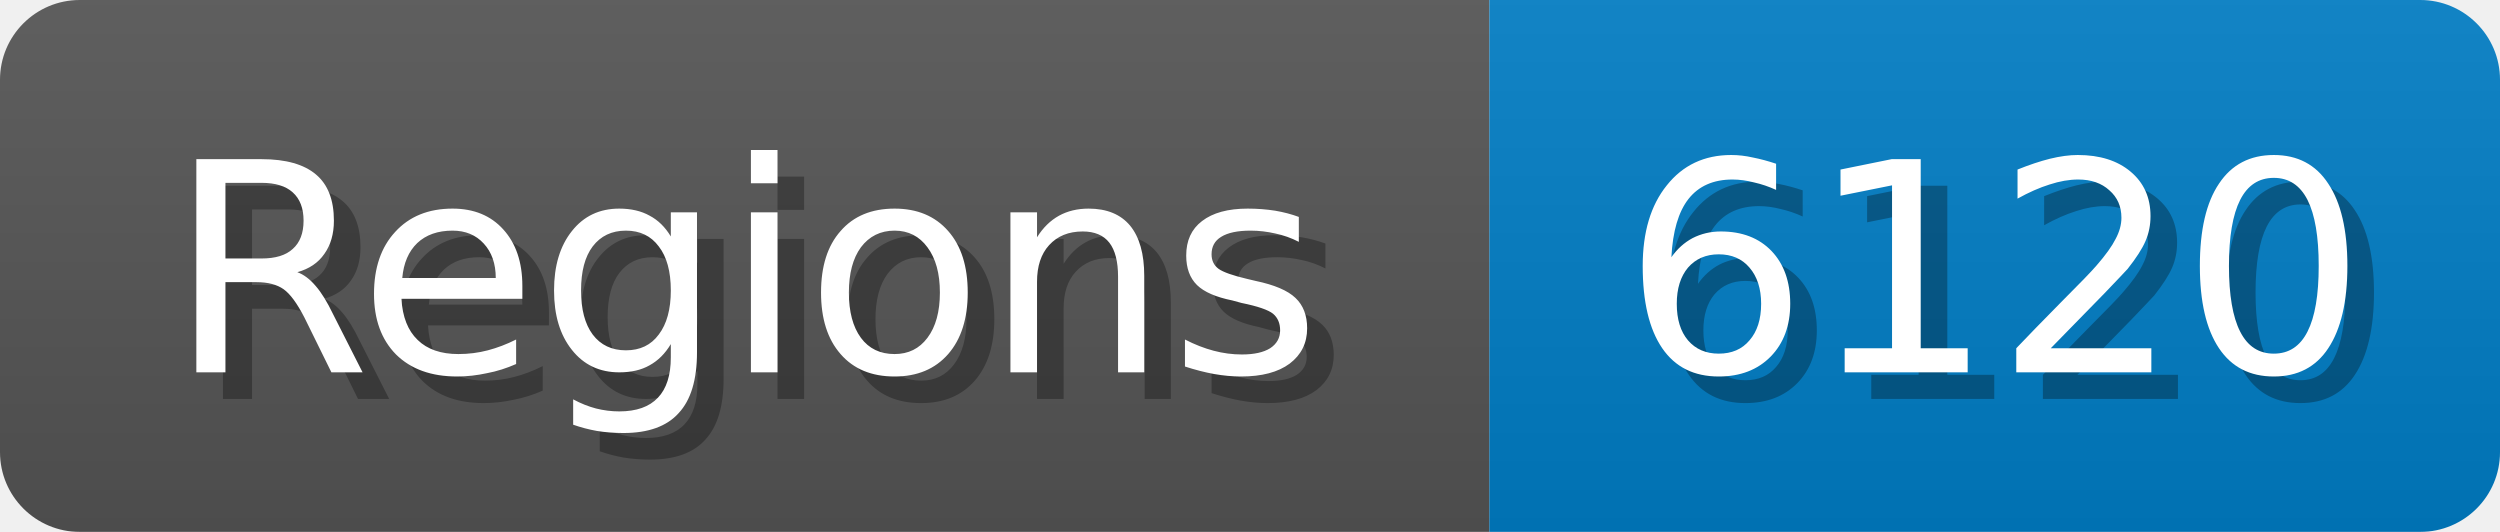
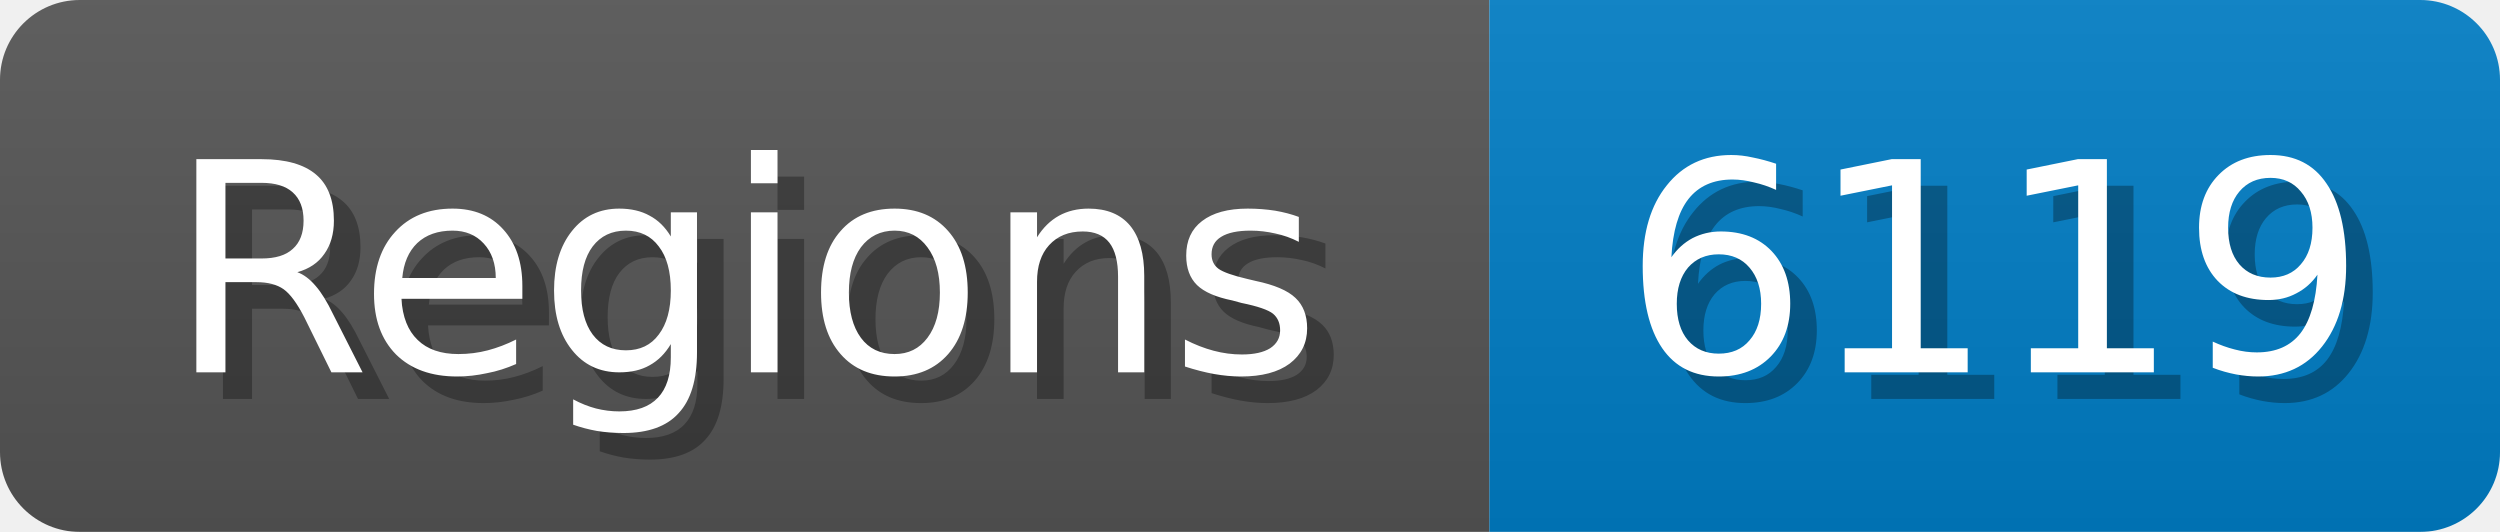
<svg xmlns="http://www.w3.org/2000/svg" width="94" height="20">
  <linearGradient id="b" x2="0" y2="100%">
    <stop offset="0" stop-color="#bbb" stop-opacity=".1" />
    <stop offset="1" stop-opacity=".1" />
  </linearGradient>
  <mask id="anybadge_1">
    <rect width="94" height="20" rx="3" fill="#fff" />
  </mask>
  <g mask="url(#anybadge_1)">
    <path fill="#555" d="M0 0h56v20H0z" />
    <path fill="#007ec6" d="M56 0h38v20H56z" />
    <path fill="url(#b)" d="M0 0h94v20H0z" />
  </g>
  <g fill="#fff" text-anchor="middle" font-family="DejaVu Sans,Verdana,Geneva,sans-serif" font-size="11">
    <text x="29.0" y="15" fill="#010101" fill-opacity=".3">Regions</text>
    <text x="28.0" y="14">Regions</text>
  </g>
  <g fill="#fff" text-anchor="middle" font-family="DejaVu Sans,Verdana,Geneva,sans-serif" font-size="11">
-     <text x="76.0" y="15" fill="#010101" fill-opacity=".3">6120</text>
-     <text x="75.0" y="14">6120</text>
+     <text x="76.0" y="15" fill="#010101" fill-opacity=".3">6119</text>
+     <text x="75.0" y="14">6119</text>
  </g>
</svg>
